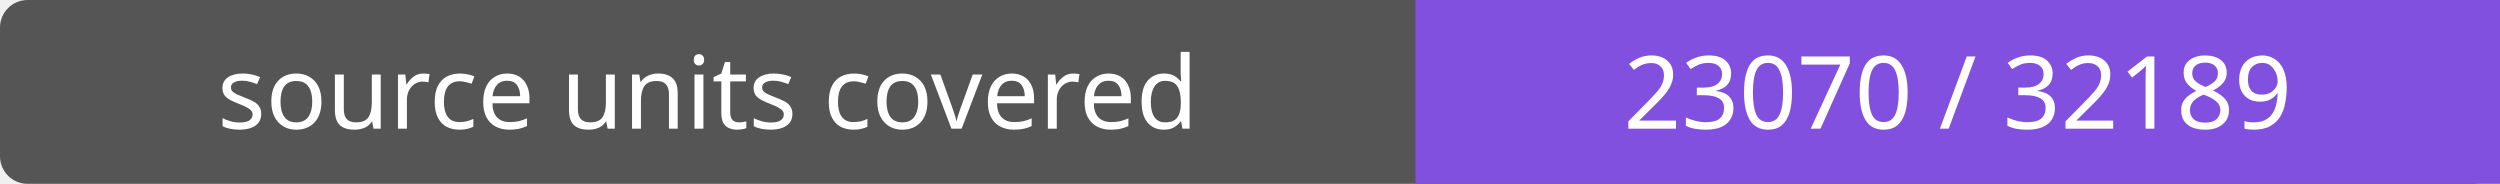
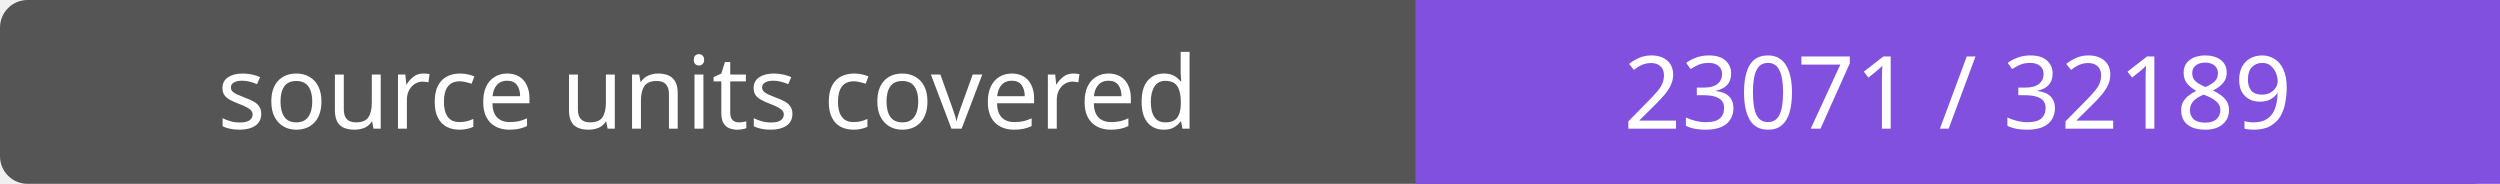
- <svg xmlns="http://www.w3.org/2000/svg" width="272" height="20" role="img" aria-label="source units covered: 23070 / 32189">
+ <svg xmlns="http://www.w3.org/2000/svg" width="272" height="20" role="img" aria-label="source units covered: 23071 / 32189">
  <rect width="272" height="20" rx="3" fill="#555" />
  <path fill="#8250df" d="M154 0h118v20H154z" />
  <g fill="#fff" text-anchor="middle" font-family="Verdana,sans-serif" font-size="11">
    <text x="77.0" y="14">source units covered</text>
-     <text x="213.0" y="14">23070 / 32189</text>
+     <text x="213.0" y="14">23071 / 32189</text>
  </g>
</svg>
